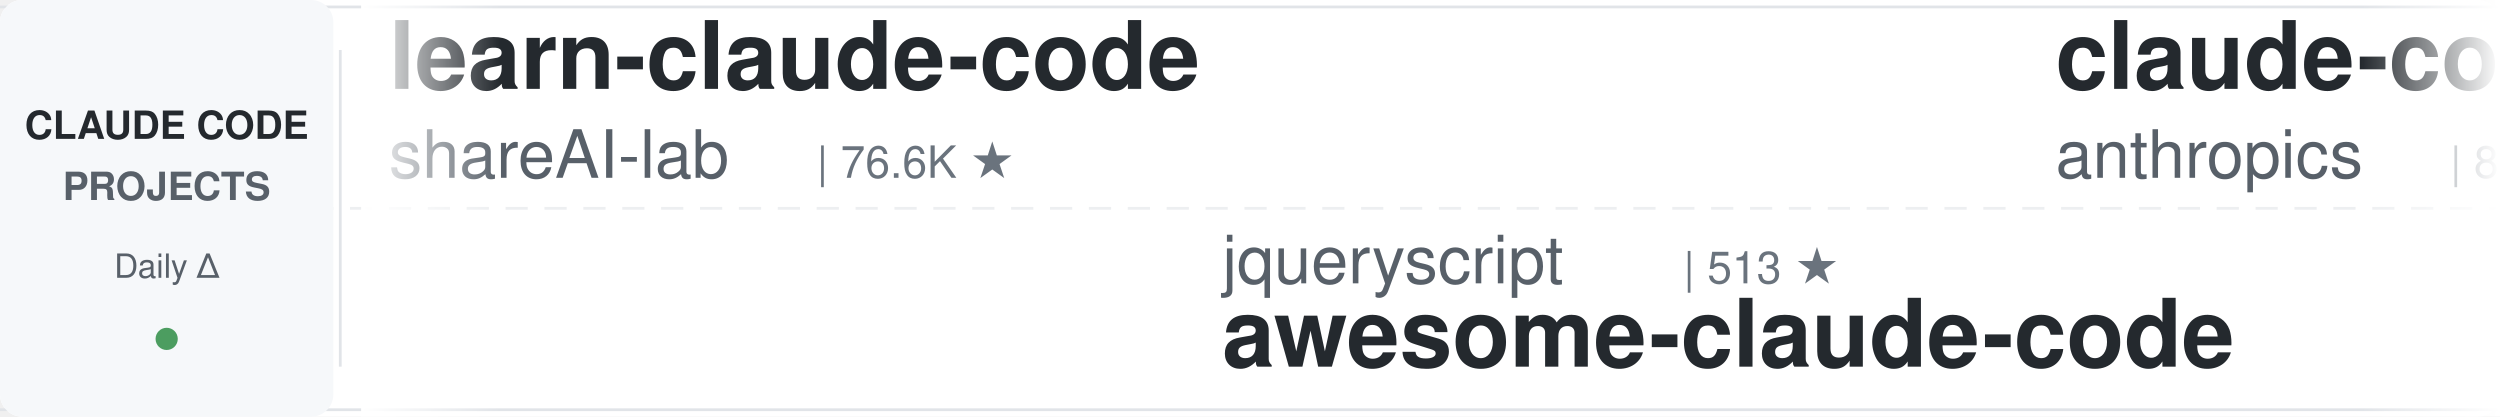
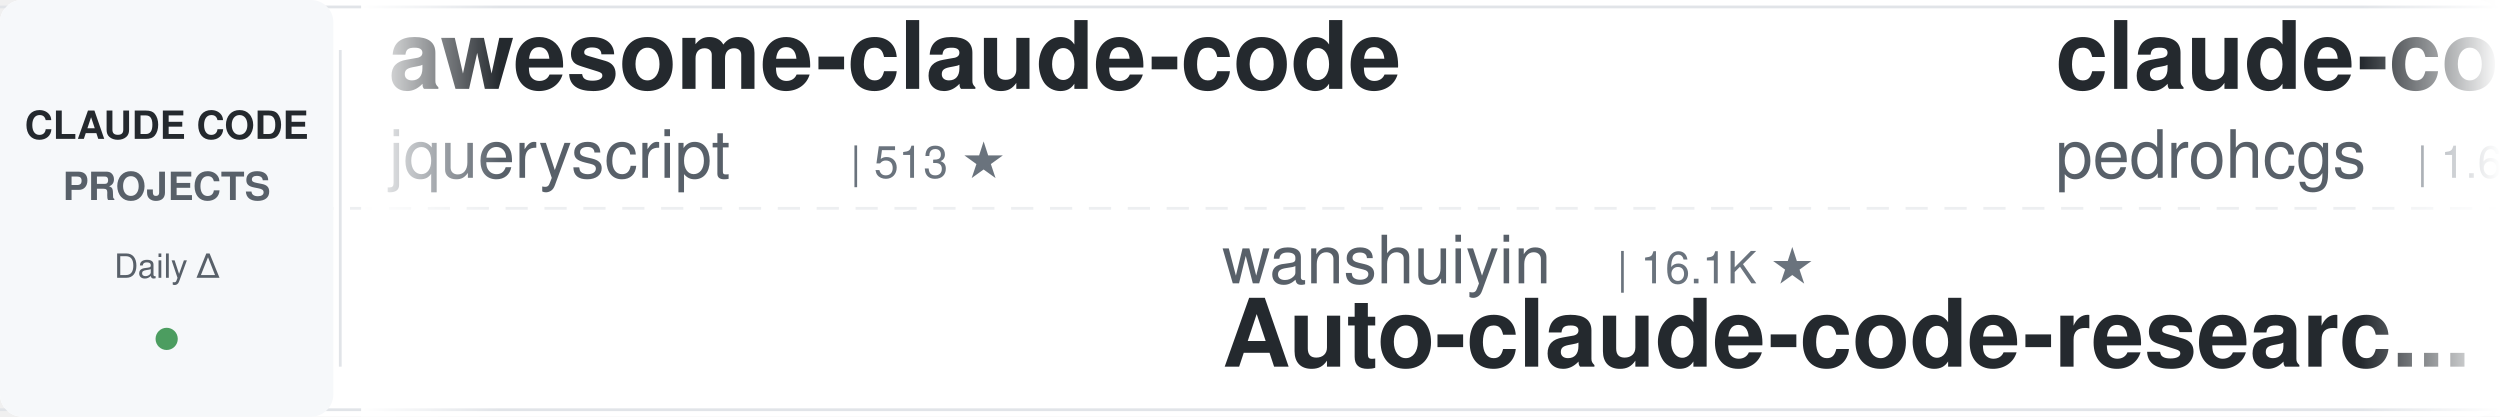
<svg xmlns="http://www.w3.org/2000/svg" width="900" height="150">
  <defs>
    <linearGradient id="leftFade" x1="0%" y1="0%" x2="100%" y2="0%">
      <stop offset="0%" style="stop-color:#ffffff;stop-opacity:1" />
      <stop offset="100%" style="stop-color:#ffffff;stop-opacity:0" />
    </linearGradient>
    <linearGradient id="rightFade" x1="0%" y1="0%" x2="100%" y2="0%">
      <stop offset="0%" style="stop-color:#ffffff;stop-opacity:0" />
      <stop offset="100%" style="stop-color:#ffffff;stop-opacity:1" />
    </linearGradient>
  </defs>
  <rect width="900" height="150" fill="#ffffff" rx="8" />
  <rect x="0" y="2" width="900" height="1" fill="#e1e4e8" />
  <rect x="0" y="147" width="900" height="1" fill="#e1e4e8" />
  <line x1="0" y1="75" x2="900" y2="75" stroke="#e1e4e8" stroke-width="1" stroke-dasharray="8 6" opacity="0.6" />
  <rect x="0" y="0" width="120" height="150" fill="#f6f8fa" rx="8" />
  <text x="60" y="50" font-family="-apple-system, BlinkMacSystemFont, 'Segoe UI', Helvetica, Arial, sans-serif" font-size="14" font-weight="600" fill="#24292e" text-anchor="middle">CLAUDE CODE</text>
  <text x="60" y="72" font-family="-apple-system, BlinkMacSystemFont, 'Segoe UI', Helvetica, Arial, sans-serif" font-size="14" font-weight="600" fill="#586069" text-anchor="middle">PROJECTS</text>
  <text x="60" y="100" font-family="-apple-system, BlinkMacSystemFont, 'Segoe UI', Helvetica, Arial, sans-serif" font-size="12" font-weight="500" fill="#586069" text-anchor="middle">Daily Δ</text>
  <circle cx="60" cy="122" r="4" fill="#22863a" opacity="0.8" />
  <rect x="122" y="18" width="1" height="114" fill="#e1e4e8" />
  <clipPath id="tickerClip">
    <rect x="130" y="0" width="770" height="150" />
  </clipPath>
  <g clip-path="url(#tickerClip)">
    <g id="tickerItems">
      <animateTransform attributeName="transform" attributeType="XML" type="translate" from="0 0" to="-3000 0" dur="54s" repeatCount="indefinite" />
      <g transform="translate(0, 0)">
-         <text x="140" y="32" font-family="-apple-system, BlinkMacSystemFont, 'Segoe UI', Helvetica, Arial, sans-serif" font-size="34" font-weight="600" fill="#24292e">learn-claude-code</text>
-         <text x="140" y="64" font-family="-apple-system, BlinkMacSystemFont, 'Segoe UI', Helvetica, Arial, sans-serif" font-size="24" font-weight="400" fill="#586069">shareAI-lab</text>
-         <text x="294" y="64" font-family="-apple-system, BlinkMacSystemFont, 'Segoe UI', Helvetica, Arial, sans-serif" font-size="16" font-weight="500" fill="#6a737d">| 76.6K ★</text>
+         <text x="140" y="32" font-family="-apple-system, BlinkMacSystemFont, 'Segoe UI', Helvetica, Arial, sans-serif" font-size="34" font-weight="600" fill="#24292e">awesome-claude-code</text>
+         <text x="140" y="64" font-family="-apple-system, BlinkMacSystemFont, 'Segoe UI', Helvetica, Arial, sans-serif" font-size="24" font-weight="400" fill="#586069">jqueryscript</text>
+         <text x="306" y="64" font-family="-apple-system, BlinkMacSystemFont, 'Segoe UI', Helvetica, Arial, sans-serif" font-size="16" font-weight="500" fill="#6a737d">| 513 ★</text>
      </g>
      <g transform="translate(300, 0)">
-         <text x="140" y="102" font-family="-apple-system, BlinkMacSystemFont, 'Segoe UI', Helvetica, Arial, sans-serif" font-size="24" font-weight="400" fill="#586069">jqueryscript</text>
-         <text x="306" y="102" font-family="-apple-system, BlinkMacSystemFont, 'Segoe UI', Helvetica, Arial, sans-serif" font-size="16" font-weight="500" fill="#6a737d">| 513 ★</text>
-         <text x="140" y="132" font-family="-apple-system, BlinkMacSystemFont, 'Segoe UI', Helvetica, Arial, sans-serif" font-size="34" font-weight="600" fill="#24292e">awesome-claude-code</text>
+         <text x="140" y="102" font-family="-apple-system, BlinkMacSystemFont, 'Segoe UI', Helvetica, Arial, sans-serif" font-size="24" font-weight="400" fill="#586069">wanshuiyin</text>
+         <text x="282" y="102" font-family="-apple-system, BlinkMacSystemFont, 'Segoe UI', Helvetica, Arial, sans-serif" font-size="16" font-weight="500" fill="#6a737d">| 16.1K ★</text>
+         <text x="140" y="132" font-family="-apple-system, BlinkMacSystemFont, 'Segoe UI', Helvetica, Arial, sans-serif" font-size="34" font-weight="600" fill="#24292e">Auto-claude-code-researc...</text>
      </g>
      <g transform="translate(600, 0)">
-         <text x="140" y="32" font-family="-apple-system, BlinkMacSystemFont, 'Segoe UI', Helvetica, Arial, sans-serif" font-size="34" font-weight="600" fill="#24292e">claude-code-action</text>
-         <text x="140" y="64" font-family="-apple-system, BlinkMacSystemFont, 'Segoe UI', Helvetica, Arial, sans-serif" font-size="24" font-weight="400" fill="#586069">anthropics</text>
-         <text x="282" y="64" font-family="-apple-system, BlinkMacSystemFont, 'Segoe UI', Helvetica, Arial, sans-serif" font-size="16" font-weight="500" fill="#6a737d">| 8.9K ★</text>
+         <text x="140" y="32" font-family="-apple-system, BlinkMacSystemFont, 'Segoe UI', Helvetica, Arial, sans-serif" font-size="34" font-weight="600" fill="#24292e">claude-code-my-workflow</text>
+         <text x="140" y="64" font-family="-apple-system, BlinkMacSystemFont, 'Segoe UI', Helvetica, Arial, sans-serif" font-size="24" font-weight="400" fill="#586069">pedrohcgs</text>
+         <text x="270" y="64" font-family="-apple-system, BlinkMacSystemFont, 'Segoe UI', Helvetica, Arial, sans-serif" font-size="16" font-weight="500" fill="#6a737d">| 1.6K ★</text>
      </g>
      <g transform="translate(900, 0)">
-         <text x="140" y="102" font-family="-apple-system, BlinkMacSystemFont, 'Segoe UI', Helvetica, Arial, sans-serif" font-size="24" font-weight="400" fill="#586069">ponponon</text>
-         <text x="258" y="102" font-family="-apple-system, BlinkMacSystemFont, 'Segoe UI', Helvetica, Arial, sans-serif" font-size="16" font-weight="500" fill="#6a737d">| 2.3K ★</text>
-         <text x="140" y="132" font-family="-apple-system, BlinkMacSystemFont, 'Segoe UI', Helvetica, Arial, sans-serif" font-size="34" font-weight="600" fill="#24292e">claude_code_src</text>
+         <text x="140" y="102" font-family="-apple-system, BlinkMacSystemFont, 'Segoe UI', Helvetica, Arial, sans-serif" font-size="24" font-weight="400" fill="#586069">centminmod</text>
+         <text x="282" y="102" font-family="-apple-system, BlinkMacSystemFont, 'Segoe UI', Helvetica, Arial, sans-serif" font-size="16" font-weight="500" fill="#6a737d">| 2.6K ★</text>
+         <text x="140" y="132" font-family="-apple-system, BlinkMacSystemFont, 'Segoe UI', Helvetica, Arial, sans-serif" font-size="34" font-weight="600" fill="#24292e">my-claude-code-setup</text>
      </g>
      <g transform="translate(1200, 0)">
-         <text x="140" y="32" font-family="-apple-system, BlinkMacSystemFont, 'Segoe UI', Helvetica, Arial, sans-serif" font-size="34" font-weight="600" fill="#24292e">andrej-karpathy-skills</text>
-         <text x="140" y="64" font-family="-apple-system, BlinkMacSystemFont, 'Segoe UI', Helvetica, Arial, sans-serif" font-size="24" font-weight="400" fill="#586069">multica-ai</text>
-         <text x="282" y="64" font-family="-apple-system, BlinkMacSystemFont, 'Segoe UI', Helvetica, Arial, sans-serif" font-size="16" font-weight="500" fill="#6a737d">| 212.6K ★</text>
+         <text x="140" y="32" font-family="-apple-system, BlinkMacSystemFont, 'Segoe UI', Helvetica, Arial, sans-serif" font-size="34" font-weight="600" fill="#24292e">claude-code-router</text>
+         <text x="140" y="64" font-family="-apple-system, BlinkMacSystemFont, 'Segoe UI', Helvetica, Arial, sans-serif" font-size="24" font-weight="400" fill="#586069">musistudio</text>
+         <text x="282" y="64" font-family="-apple-system, BlinkMacSystemFont, 'Segoe UI', Helvetica, Arial, sans-serif" font-size="16" font-weight="500" fill="#6a737d">| 37.2K ★</text>
      </g>
      <g transform="translate(1500, 0)">
-         <text x="140" y="102" font-family="-apple-system, BlinkMacSystemFont, 'Segoe UI', Helvetica, Arial, sans-serif" font-size="24" font-weight="400" fill="#586069">VoltAgent</text>
-         <text x="270" y="102" font-family="-apple-system, BlinkMacSystemFont, 'Segoe UI', Helvetica, Arial, sans-serif" font-size="16" font-weight="500" fill="#6a737d">| 25.0K ★</text>
-         <text x="140" y="132" font-family="-apple-system, BlinkMacSystemFont, 'Segoe UI', Helvetica, Arial, sans-serif" font-size="34" font-weight="600" fill="#24292e">awesome-claude-code-suba...</text>
+         <text x="140" y="102" font-family="-apple-system, BlinkMacSystemFont, 'Segoe UI', Helvetica, Arial, sans-serif" font-size="24" font-weight="400" fill="#586069">huangjia2019</text>
+         <text x="306" y="102" font-family="-apple-system, BlinkMacSystemFont, 'Segoe UI', Helvetica, Arial, sans-serif" font-size="16" font-weight="500" fill="#6a737d">| 1.1K ★</text>
+         <text x="140" y="132" font-family="-apple-system, BlinkMacSystemFont, 'Segoe UI', Helvetica, Arial, sans-serif" font-size="34" font-weight="600" fill="#24292e">claude-code-engineering</text>
      </g>
      <g transform="translate(1800, 0)">
        <text x="140" y="32" font-family="-apple-system, BlinkMacSystemFont, 'Segoe UI', Helvetica, Arial, sans-serif" font-size="34" font-weight="600" fill="#24292e">claude-coder</text>
        <text x="140" y="64" font-family="-apple-system, BlinkMacSystemFont, 'Segoe UI', Helvetica, Arial, sans-serif" font-size="24" font-weight="400" fill="#586069">kodu-ai</text>
        <text x="246" y="64" font-family="-apple-system, BlinkMacSystemFont, 'Segoe UI', Helvetica, Arial, sans-serif" font-size="16" font-weight="500" fill="#6a737d">| 5.2K ★</text>
      </g>
      <g transform="translate(2100, 0)">
-         <text x="140" y="102" font-family="-apple-system, BlinkMacSystemFont, 'Segoe UI', Helvetica, Arial, sans-serif" font-size="24" font-weight="400" fill="#586069">AprilNEA</text>
-         <text x="258" y="102" font-family="-apple-system, BlinkMacSystemFont, 'Segoe UI', Helvetica, Arial, sans-serif" font-size="16" font-weight="500" fill="#6a737d">| 391 ★</text>
-         <text x="140" y="132" font-family="-apple-system, BlinkMacSystemFont, 'Segoe UI', Helvetica, Arial, sans-serif" font-size="34" font-weight="600" fill="#24292e">claude-code-source</text>
+         <text x="140" y="102" font-family="-apple-system, BlinkMacSystemFont, 'Segoe UI', Helvetica, Arial, sans-serif" font-size="24" font-weight="400" fill="#586069">ding113</text>
+         <text x="246" y="102" font-family="-apple-system, BlinkMacSystemFont, 'Segoe UI', Helvetica, Arial, sans-serif" font-size="16" font-weight="500" fill="#6a737d">| 3.4K ★</text>
+         <text x="140" y="132" font-family="-apple-system, BlinkMacSystemFont, 'Segoe UI', Helvetica, Arial, sans-serif" font-size="34" font-weight="600" fill="#24292e">claude-code-hub</text>
      </g>
      <g transform="translate(2400, 0)">
-         <text x="140" y="32" font-family="-apple-system, BlinkMacSystemFont, 'Segoe UI', Helvetica, Arial, sans-serif" font-size="34" font-weight="600" fill="#24292e">Claude-Code-Game-Studios</text>
-         <text x="140" y="64" font-family="-apple-system, BlinkMacSystemFont, 'Segoe UI', Helvetica, Arial, sans-serif" font-size="24" font-weight="400" fill="#586069">Donchitos</text>
-         <text x="270" y="64" font-family="-apple-system, BlinkMacSystemFont, 'Segoe UI', Helvetica, Arial, sans-serif" font-size="16" font-weight="500" fill="#6a737d">| 25.0K ★</text>
+         <text x="140" y="32" font-family="-apple-system, BlinkMacSystemFont, 'Segoe UI', Helvetica, Arial, sans-serif" font-size="34" font-weight="600" fill="#24292e">claude-code-source</text>
+         <text x="140" y="64" font-family="-apple-system, BlinkMacSystemFont, 'Segoe UI', Helvetica, Arial, sans-serif" font-size="24" font-weight="400" fill="#586069">JrCx7scC</text>
+         <text x="258" y="64" font-family="-apple-system, BlinkMacSystemFont, 'Segoe UI', Helvetica, Arial, sans-serif" font-size="16" font-weight="500" fill="#6a737d">| 376 ★</text>
      </g>
      <g transform="translate(2700, 0)">
-         <text x="140" y="102" font-family="-apple-system, BlinkMacSystemFont, 'Segoe UI', Helvetica, Arial, sans-serif" font-size="24" font-weight="400" fill="#586069">Windy3f3f3f3f</text>
-         <text x="318" y="102" font-family="-apple-system, BlinkMacSystemFont, 'Segoe UI', Helvetica, Arial, sans-serif" font-size="16" font-weight="500" fill="#6a737d">| 3.6K ★</text>
-         <text x="140" y="132" font-family="-apple-system, BlinkMacSystemFont, 'Segoe UI', Helvetica, Arial, sans-serif" font-size="34" font-weight="600" fill="#24292e">how-claude-code-works</text>
+         <text x="140" y="102" font-family="-apple-system, BlinkMacSystemFont, 'Segoe UI', Helvetica, Arial, sans-serif" font-size="24" font-weight="400" fill="#586069">OneRedOak</text>
+         <text x="270" y="102" font-family="-apple-system, BlinkMacSystemFont, 'Segoe UI', Helvetica, Arial, sans-serif" font-size="16" font-weight="500" fill="#6a737d">| 3.9K ★</text>
+         <text x="140" y="132" font-family="-apple-system, BlinkMacSystemFont, 'Segoe UI', Helvetica, Arial, sans-serif" font-size="34" font-weight="600" fill="#24292e">claude-code-workflows</text>
      </g>
      <g transform="translate(3000, 0)">
-         <text x="140" y="32" font-family="-apple-system, BlinkMacSystemFont, 'Segoe UI', Helvetica, Arial, sans-serif" font-size="34" font-weight="600" fill="#24292e">learn-claude-code</text>
-         <text x="140" y="64" font-family="-apple-system, BlinkMacSystemFont, 'Segoe UI', Helvetica, Arial, sans-serif" font-size="24" font-weight="400" fill="#586069">shareAI-lab</text>
-         <text x="294" y="64" font-family="-apple-system, BlinkMacSystemFont, 'Segoe UI', Helvetica, Arial, sans-serif" font-size="16" font-weight="500" fill="#6a737d">| 76.6K ★</text>
+         <text x="140" y="32" font-family="-apple-system, BlinkMacSystemFont, 'Segoe UI', Helvetica, Arial, sans-serif" font-size="34" font-weight="600" fill="#24292e">awesome-claude-code</text>
+         <text x="140" y="64" font-family="-apple-system, BlinkMacSystemFont, 'Segoe UI', Helvetica, Arial, sans-serif" font-size="24" font-weight="400" fill="#586069">jqueryscript</text>
+         <text x="306" y="64" font-family="-apple-system, BlinkMacSystemFont, 'Segoe UI', Helvetica, Arial, sans-serif" font-size="16" font-weight="500" fill="#6a737d">| 513 ★</text>
      </g>
      <g transform="translate(3300, 0)">
-         <text x="140" y="102" font-family="-apple-system, BlinkMacSystemFont, 'Segoe UI', Helvetica, Arial, sans-serif" font-size="24" font-weight="400" fill="#586069">jqueryscript</text>
-         <text x="306" y="102" font-family="-apple-system, BlinkMacSystemFont, 'Segoe UI', Helvetica, Arial, sans-serif" font-size="16" font-weight="500" fill="#6a737d">| 513 ★</text>
-         <text x="140" y="132" font-family="-apple-system, BlinkMacSystemFont, 'Segoe UI', Helvetica, Arial, sans-serif" font-size="34" font-weight="600" fill="#24292e">awesome-claude-code</text>
+         <text x="140" y="102" font-family="-apple-system, BlinkMacSystemFont, 'Segoe UI', Helvetica, Arial, sans-serif" font-size="24" font-weight="400" fill="#586069">wanshuiyin</text>
+         <text x="282" y="102" font-family="-apple-system, BlinkMacSystemFont, 'Segoe UI', Helvetica, Arial, sans-serif" font-size="16" font-weight="500" fill="#6a737d">| 16.1K ★</text>
+         <text x="140" y="132" font-family="-apple-system, BlinkMacSystemFont, 'Segoe UI', Helvetica, Arial, sans-serif" font-size="34" font-weight="600" fill="#24292e">Auto-claude-code-researc...</text>
      </g>
      <g transform="translate(3600, 0)">
-         <text x="140" y="32" font-family="-apple-system, BlinkMacSystemFont, 'Segoe UI', Helvetica, Arial, sans-serif" font-size="34" font-weight="600" fill="#24292e">claude-code-action</text>
-         <text x="140" y="64" font-family="-apple-system, BlinkMacSystemFont, 'Segoe UI', Helvetica, Arial, sans-serif" font-size="24" font-weight="400" fill="#586069">anthropics</text>
-         <text x="282" y="64" font-family="-apple-system, BlinkMacSystemFont, 'Segoe UI', Helvetica, Arial, sans-serif" font-size="16" font-weight="500" fill="#6a737d">| 8.9K ★</text>
+         <text x="140" y="32" font-family="-apple-system, BlinkMacSystemFont, 'Segoe UI', Helvetica, Arial, sans-serif" font-size="34" font-weight="600" fill="#24292e">claude-code-my-workflow</text>
+         <text x="140" y="64" font-family="-apple-system, BlinkMacSystemFont, 'Segoe UI', Helvetica, Arial, sans-serif" font-size="24" font-weight="400" fill="#586069">pedrohcgs</text>
+         <text x="270" y="64" font-family="-apple-system, BlinkMacSystemFont, 'Segoe UI', Helvetica, Arial, sans-serif" font-size="16" font-weight="500" fill="#6a737d">| 1.6K ★</text>
      </g>
      <g transform="translate(3900, 0)">
-         <text x="140" y="102" font-family="-apple-system, BlinkMacSystemFont, 'Segoe UI', Helvetica, Arial, sans-serif" font-size="24" font-weight="400" fill="#586069">ponponon</text>
-         <text x="258" y="102" font-family="-apple-system, BlinkMacSystemFont, 'Segoe UI', Helvetica, Arial, sans-serif" font-size="16" font-weight="500" fill="#6a737d">| 2.3K ★</text>
-         <text x="140" y="132" font-family="-apple-system, BlinkMacSystemFont, 'Segoe UI', Helvetica, Arial, sans-serif" font-size="34" font-weight="600" fill="#24292e">claude_code_src</text>
+         <text x="140" y="102" font-family="-apple-system, BlinkMacSystemFont, 'Segoe UI', Helvetica, Arial, sans-serif" font-size="24" font-weight="400" fill="#586069">centminmod</text>
+         <text x="282" y="102" font-family="-apple-system, BlinkMacSystemFont, 'Segoe UI', Helvetica, Arial, sans-serif" font-size="16" font-weight="500" fill="#6a737d">| 2.6K ★</text>
+         <text x="140" y="132" font-family="-apple-system, BlinkMacSystemFont, 'Segoe UI', Helvetica, Arial, sans-serif" font-size="34" font-weight="600" fill="#24292e">my-claude-code-setup</text>
      </g>
    </g>
  </g>
  <rect x="130" y="0" width="50" height="150" fill="url(#leftFade)" />
  <rect x="850" y="0" width="50" height="150" fill="url(#rightFade)" />
</svg>
